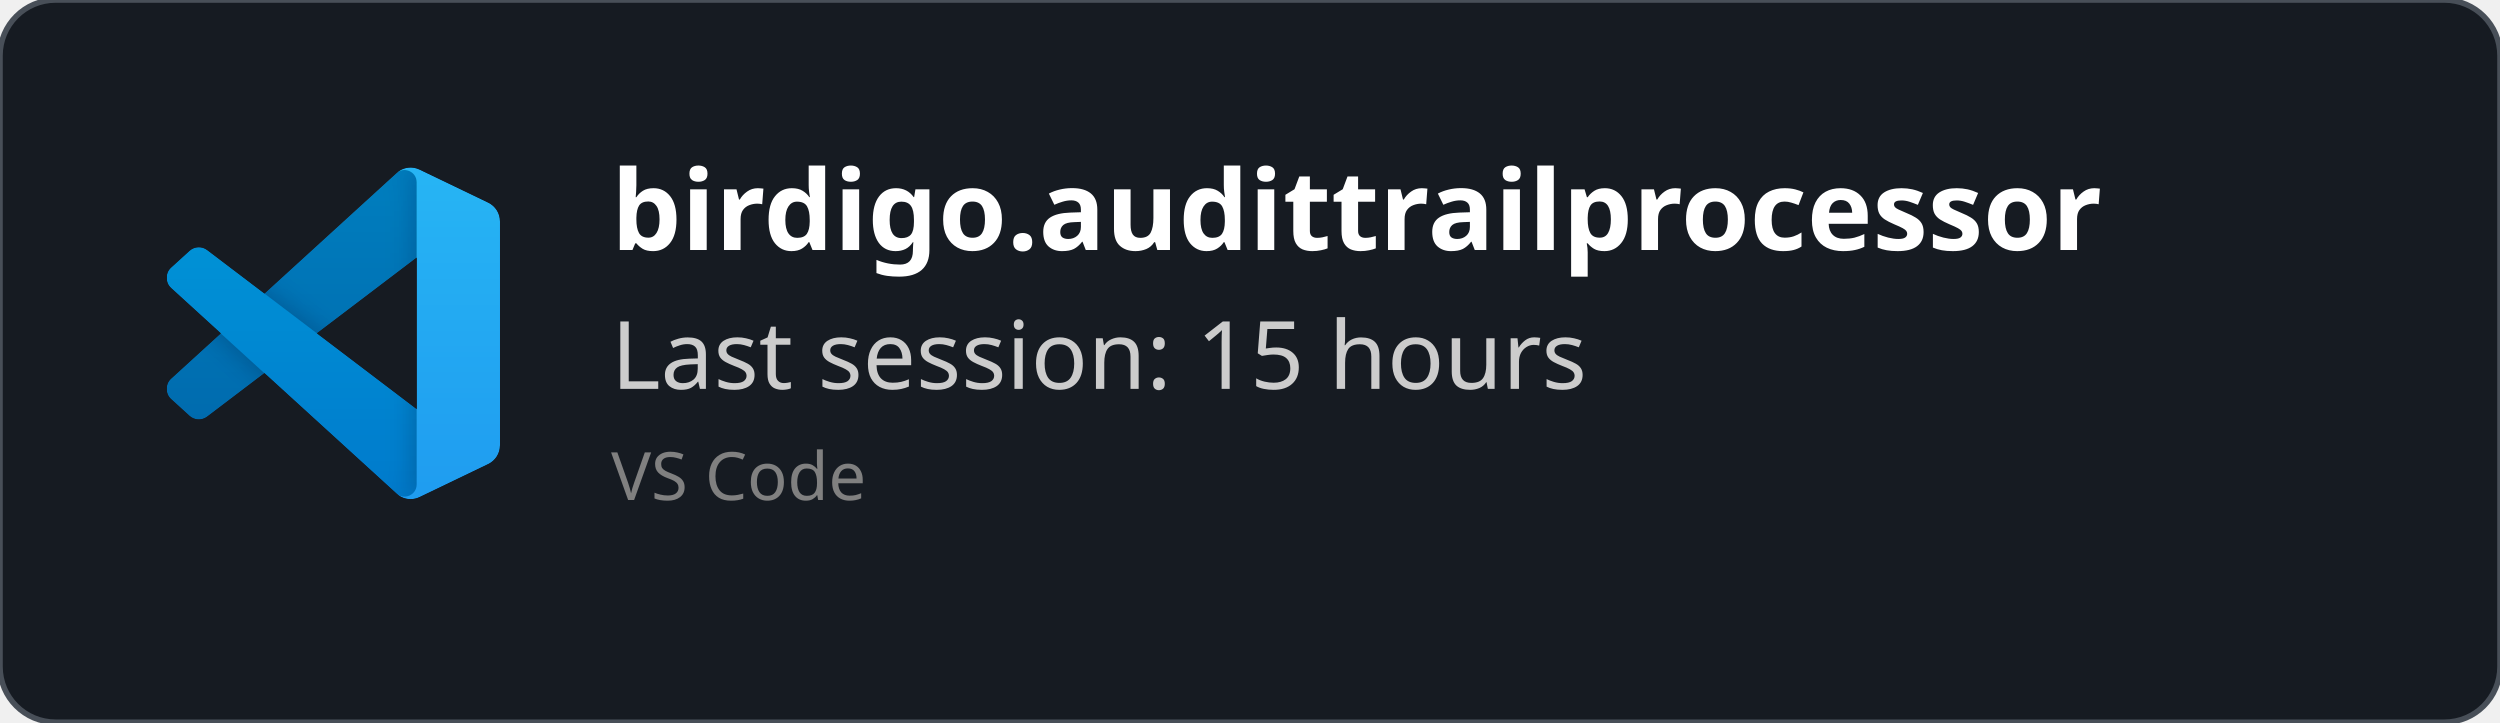
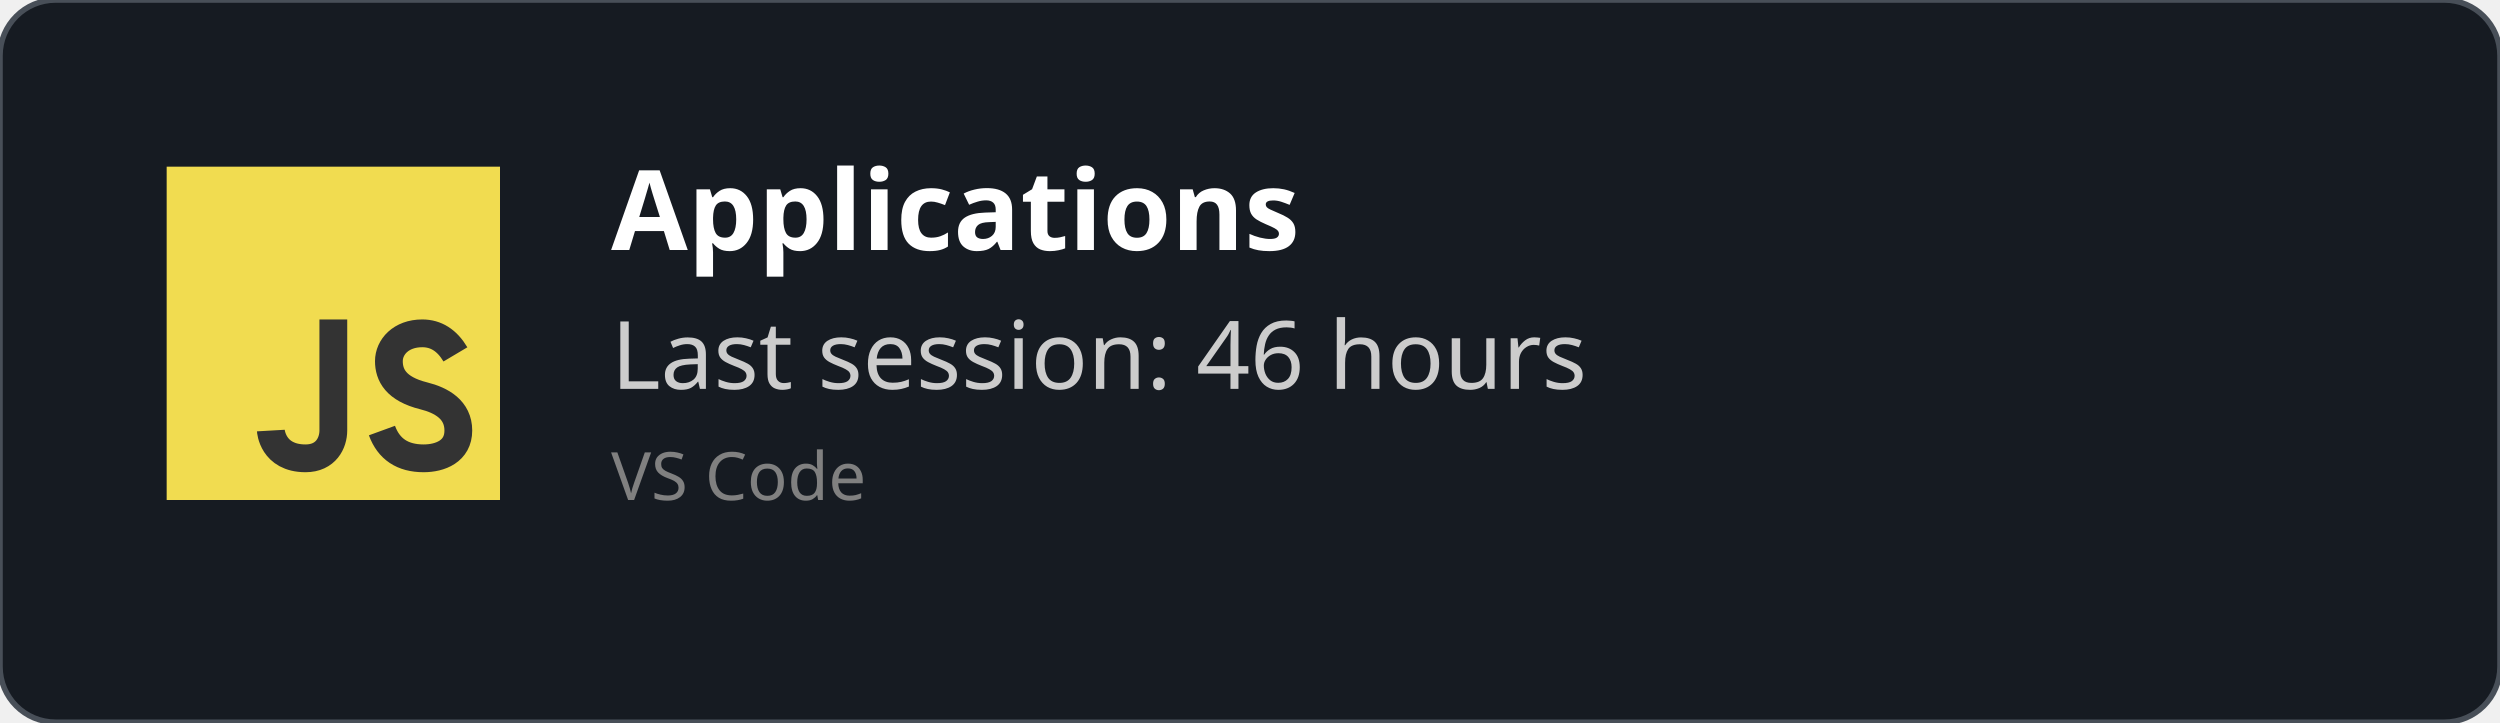
<svg xmlns="http://www.w3.org/2000/svg" width="450" height="130" viewBox="0 0 450 130" fill="none" role="img">
  <style>
    *{
        font-family: 'Segoe UI', Ubuntu, monospace
    }
    </style>
  <defs>
    <clipPath id="horizontalClip" x="20" y="20" width="500" height="200">
      <rect x="90" y="20" width="300" height="50" />
    </clipPath>
  </defs>
  <rect width="450" height="130" fill="rgba(22,27,34)" stroke="#484f58" stroke-width="1" fill-opacity="1" stroke-opacity="1" x="0" y="0" rx="10px" ry="10px">
    </rect>
-   <svg width="60" height="60" x="30" y="30" viewBox="0 0 100 100" fill="none" id="vscode">
-     <mask id="mask0" mask-type="alpha" maskUnits="userSpaceOnUse" x="0" y="0" width="100" height="100">
-       <path fill-rule="evenodd" clip-rule="evenodd" d="M70.912 99.317C72.487 99.931 74.283 99.891 75.873 99.126L96.461 89.22C98.624 88.179 100 85.989 100 83.587V16.413C100 14.011 98.624 11.822 96.461 10.781L75.873 0.874C73.786 -0.13 71.345 0.116 69.513 1.447C69.252 1.637 69.003 1.849 68.769 2.083L29.355 38.041L12.187 25.01C10.589 23.797 8.354 23.896 6.869 25.246L1.363 30.255C-0.453 31.906 -0.455 34.763 1.359 36.417L16.247 50L1.359 63.583C-0.455 65.237 -0.453 68.094 1.363 69.745L6.869 74.754C8.354 76.104 10.589 76.204 12.187 74.99L29.355 61.959L68.769 97.917C69.392 98.541 70.125 99.01 70.912 99.317ZM75.015 27.299L45.109 50L75.015 72.701V27.299Z" fill="white" />
-     </mask>
-     <g mask="url(#mask0)">
-       <path d="M96.461 10.796L75.857 0.876C73.472 -0.273 70.622 0.212 68.75 2.083L1.299 63.583C-0.516 65.237 -0.514 68.094 1.303 69.745L6.813 74.754C8.298 76.104 10.535 76.204 12.134 74.99L93.361 13.37C96.086 11.303 100 13.246 100 16.667V16.427C100 14.027 98.625 11.838 96.461 10.796Z" fill="#0065A9" />
-       <g filter="url(#filter0_d)">
-         <path d="M96.461 89.204L75.857 99.124C73.472 100.273 70.622 99.788 68.75 97.917L1.299 36.417C-0.516 34.763 -0.514 31.906 1.303 30.255L6.813 25.246C8.298 23.896 10.535 23.796 12.134 25.009L93.361 86.63C96.086 88.697 100 86.754 100 83.333V83.573C100 85.974 98.625 88.162 96.461 89.204Z" fill="#007ACC" />
-       </g>
-       <g filter="url(#filter1_d)">
-         <path d="M75.858 99.126C73.472 100.274 70.622 99.788 68.75 97.917C71.056 100.223 75 98.59 75 95.328V4.672C75 1.41 71.056 -0.223 68.75 2.083C70.622 0.211 73.472 -0.274 75.858 0.874L96.459 10.781C98.623 11.822 100 14.011 100 16.413V83.587C100 85.989 98.623 88.179 96.459 89.22L75.858 99.126Z" fill="#1F9CF0" />
-       </g>
-       <g style="mix-blend-mode:overlay" opacity="0.25">
-         <path fill-rule="evenodd" clip-rule="evenodd" d="M70.851 99.317C72.426 99.931 74.222 99.891 75.812 99.126L96.4 89.22C98.563 88.179 99.939 85.989 99.939 83.587V16.413C99.939 14.011 98.564 11.822 96.4 10.781L75.812 0.874C73.725 -0.13 71.284 0.116 69.453 1.447C69.191 1.637 68.942 1.849 68.708 2.083L29.294 38.041L12.126 25.01C10.528 23.796 8.293 23.896 6.809 25.246L1.302 30.255C-0.513 31.906 -0.515 34.763 1.298 36.417L16.186 50L1.298 63.583C-0.515 65.237 -0.513 68.094 1.302 69.745L6.809 74.754C8.293 76.104 10.528 76.204 12.126 74.99L29.294 61.959L68.708 97.917C69.332 98.54 70.064 99.01 70.851 99.317ZM74.954 27.299L45.048 50L74.954 72.701V27.299Z" fill="url(#paint0_linear)" />
-       </g>
+   <svg width="60px" height="60px" x="30" y="30" viewBox="0 0 24 24" id="js">
+     <g fill="none" fill-rule="evenodd">
+       <rect width="24" height="24" fill="#F1DC50" />
+       <path stroke="#333" stroke-width="2" d="M12,11 C12,15.749 12,18.416 12,19 C12,19.876 11.477,21 10,21 C7.615,21 7.5,19 7.5,19 M20.79,13.516 C20.19,12.505 19.394,12 18.404,12 C16.856,12 16,13 16,14 C16,15 16.5,16 18.508,16.5 C19.786,16.818 21,17.5 21,19 C21,20.5 19.685,21 18.5,21 C16.986,21 15.986,20.333 15.5,19" />
    </g>
-     <defs>
-       <filter id="filter0_d" x="-8.394" y="15.829" width="116.727" height="92.246" filterUnits="userSpaceOnUse" color-interpolation-filters="sRGB">
-         <feFlood flood-opacity="0" result="BackgroundImageFix" />
-         <feColorMatrix in="SourceAlpha" type="matrix" values="0 0 0 0 0 0 0 0 0 0 0 0 0 0 0 0 0 0 127 0" />
-         <feOffset />
-         <feGaussianBlur stdDeviation="4.167" />
-         <feColorMatrix type="matrix" values="0 0 0 0 0 0 0 0 0 0 0 0 0 0 0 0 0 0 0.25 0" />
-         <feBlend mode="overlay" in2="BackgroundImageFix" result="effect1_dropShadow" />
-         <feBlend mode="normal" in="SourceGraphic" in2="effect1_dropShadow" result="shape" />
-       </filter>
-       <filter id="filter1_d" x="60.417" y="-8.076" width="47.917" height="116.151" filterUnits="userSpaceOnUse" color-interpolation-filters="sRGB">
-         <feFlood flood-opacity="0" result="BackgroundImageFix" />
-         <feColorMatrix in="SourceAlpha" type="matrix" values="0 0 0 0 0 0 0 0 0 0 0 0 0 0 0 0 0 0 127 0" />
-         <feOffset />
-         <feGaussianBlur stdDeviation="4.167" />
-         <feColorMatrix type="matrix" values="0 0 0 0 0 0 0 0 0 0 0 0 0 0 0 0 0 0 0.25 0" />
-         <feBlend mode="overlay" in2="BackgroundImageFix" result="effect1_dropShadow" />
-         <feBlend mode="normal" in="SourceGraphic" in2="effect1_dropShadow" result="shape" />
-       </filter>
-       <linearGradient id="paint0_linear" x1="49.939" y1="0.258" x2="49.939" y2="99.742" gradientUnits="userSpaceOnUse">
-         <stop stop-color="white" />
-         <stop offset="1" stop-color="white" stop-opacity="0" />
-       </linearGradient>
-     </defs>
  </svg>
  <text x="110" y="45" font-size="20" clip-path="url(#horizontalClip)" font-weight="bold" font-family="Ubuntu" fill="white">
-     birdigo.audittrailprocessor
+     Applications
    </text>
  <text x="110" y="70" font-size="17px" font-family="Ubuntu" fill="#ccc">
-     Last session: 15 hours
+     Last session: 46 hours
    </text>
  <text x="110" y="90" font-size="12px" font-family="Ubuntu" fill="grey">
    VS Code
    </text>
</svg>
